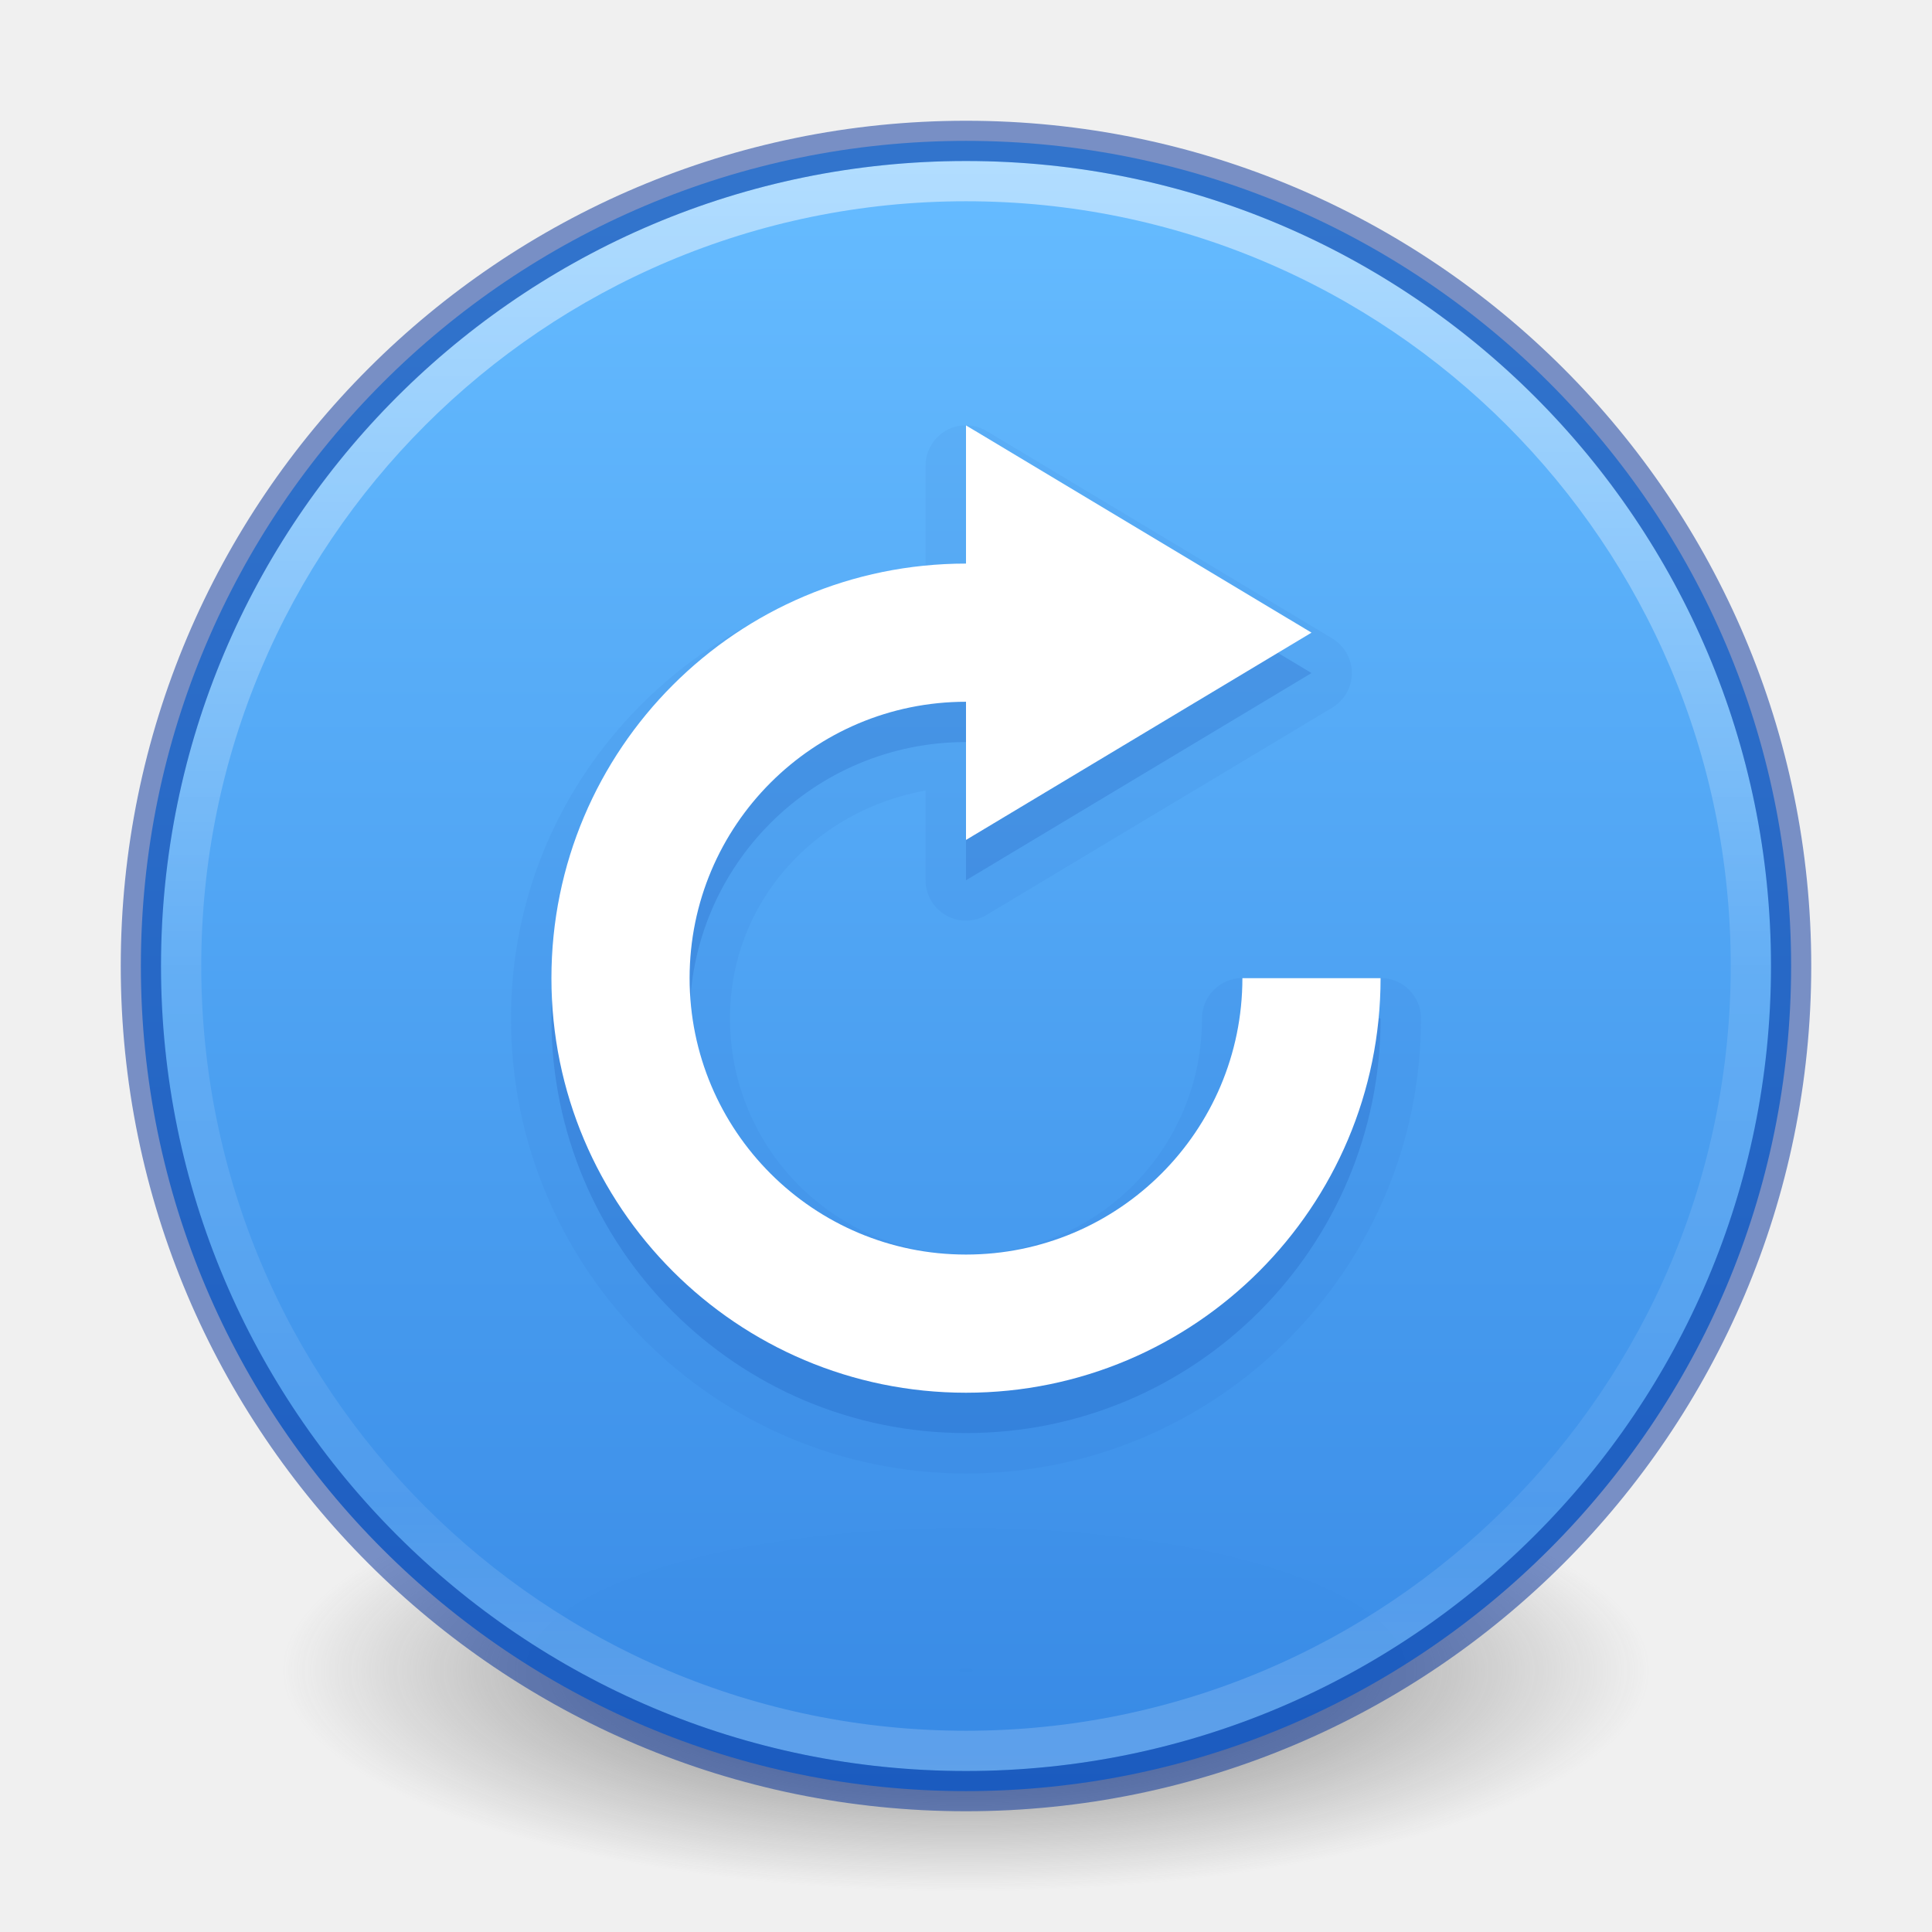
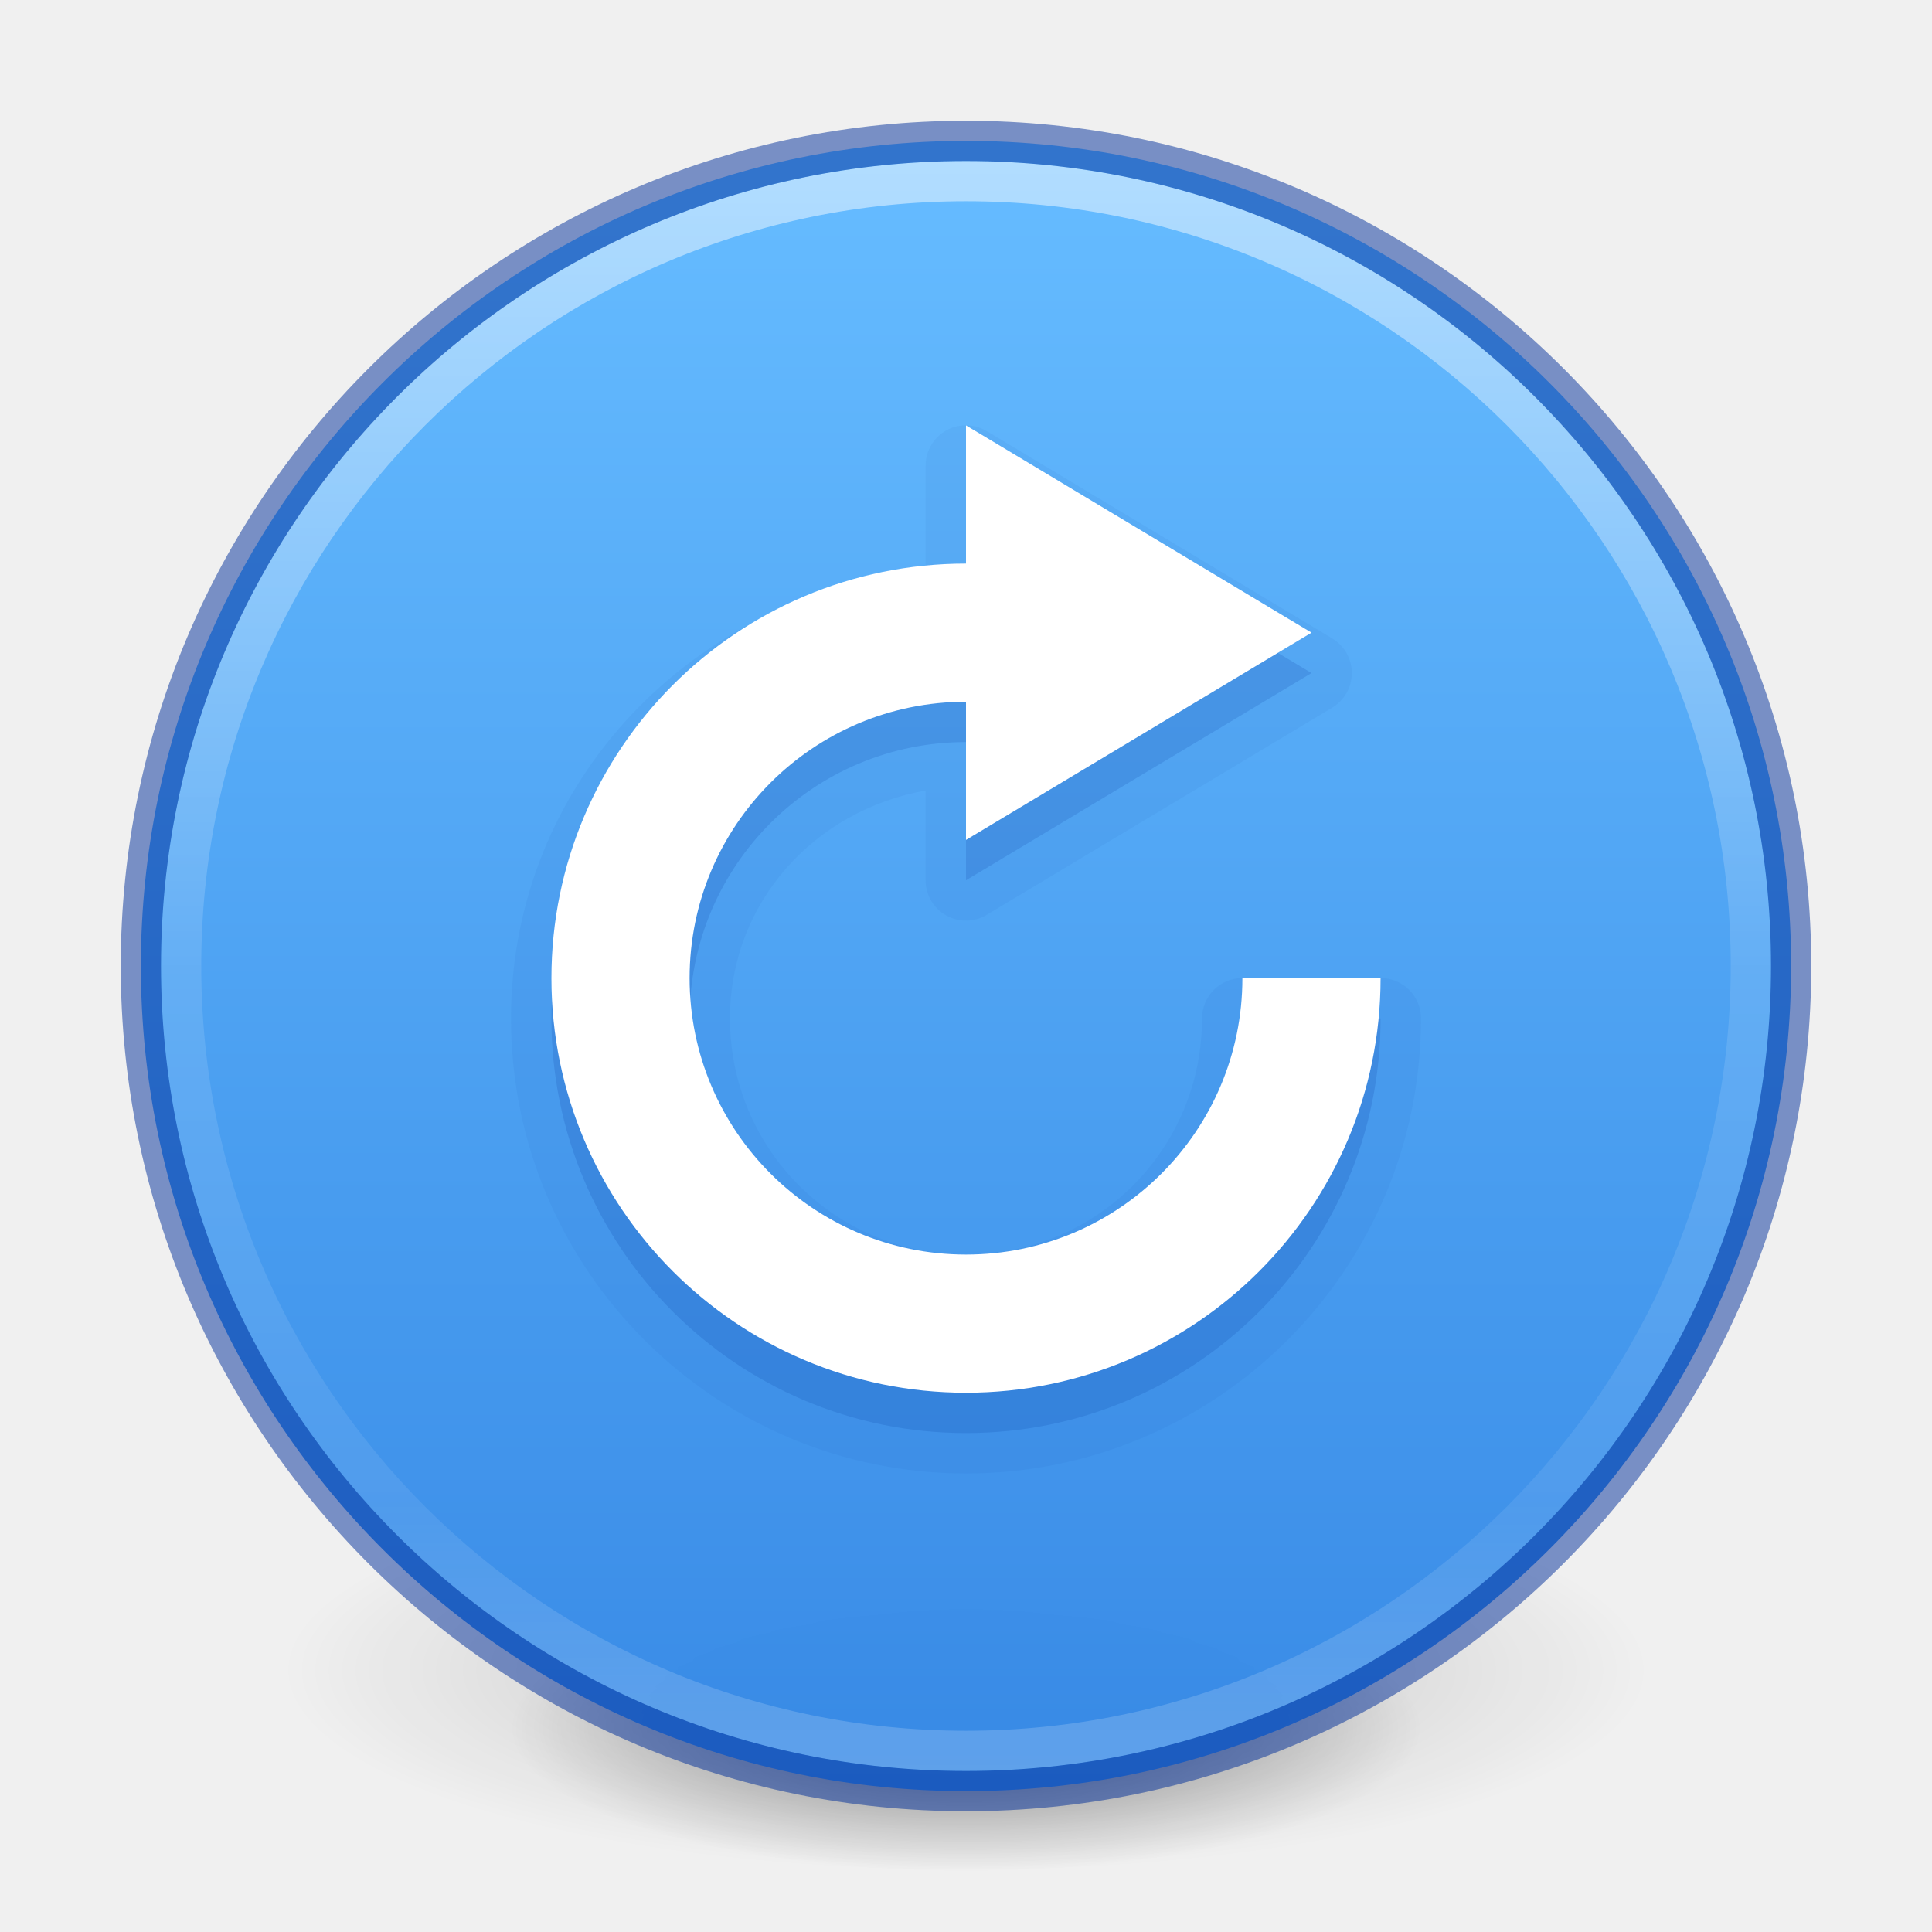
<svg xmlns="http://www.w3.org/2000/svg" xmlns:xlink="http://www.w3.org/1999/xlink" version="1.1" width="48" height="48" id="svg4031">
  <defs id="defs4033">
    <linearGradient id="linearGradient4011">
      <stop id="stop4013" style="stop-color:#ffffff;stop-opacity:1" offset="0" />
      <stop id="stop4015" style="stop-color:#ffffff;stop-opacity:0.235" offset="0.508" />
      <stop id="stop4017" style="stop-color:#ffffff;stop-opacity:0.157" offset="0.835" />
      <stop id="stop4019" style="stop-color:#ffffff;stop-opacity:0.392" offset="1" />
    </linearGradient>
    <linearGradient id="linearGradient3820-7-2-1">
      <stop id="stop3822-2-6-3" style="stop-color:#3d3d3d;stop-opacity:1" offset="0" />
      <stop id="stop3864-8-7-7" style="stop-color:#686868;stop-opacity:0.498" offset="0.5" />
      <stop id="stop3824-1-2-5" style="stop-color:#686868;stop-opacity:0" offset="1" />
    </linearGradient>
    <linearGradient x1="71.204" y1="6.238" x2="71.204" y2="44.341" id="linearGradient3019" xlink:href="#linearGradient4011" gradientUnits="userSpaceOnUse" gradientTransform="matrix(1.054054,0,0,1.054054,-51.611,-2.727901)" />
    <radialGradient cx="99.157" cy="186.171" r="62.769" fx="99.157" fy="186.171" id="radialGradient3025" xlink:href="#linearGradient3820-7-2-1" gradientUnits="userSpaceOnUse" gradientTransform="matrix(0.2708338,0,0,0.08762273,-2.855072,25.18723)" />
    <linearGradient gradientTransform="matrix(1.571255,0,0,1.174665,-3179.506,-3763.776)" gradientUnits="userSpaceOnUse" xlink:href="#linearGradient947" id="linearGradient11527-6-5" y2="3241.997" x2="2035.165" y1="3208.074" x1="2035.165" />
    <linearGradient id="linearGradient947">
      <stop id="stop943" style="stop-color:#64baff;stop-opacity:1" offset="0" />
      <stop id="stop945" style="stop-color:#3689e6;stop-opacity:1" offset="1" />
    </linearGradient>
+     <radialGradient r="62.769" fy="185.297" fx="99.189" cy="185.297" cx="99.189" gradientTransform="matrix(0.3823536,7.5555777e-8,-1.8372241e-8,0.1115198,-5.925427,36.33585)" gradientUnits="userSpaceOnUse" id="radialGradient3300-8" xlink:href="#linearGradient3820-7-2" />
+     <linearGradient id="linearGradient3820-7-2">
+       <stop offset="0" style="stop-color:#000000;stop-opacity:1" id="stop3822-2-6" />
+       <stop offset="1" style="stop-color:#000000;stop-opacity:0" id="stop3824-1-2" />
+     </linearGradient>
+     <radialGradient r="62.769" fy="185.297" fx="99.189" cy="185.297" cx="99.189" gradientTransform="matrix(0.2549024,5.3967361e-8,-1.2248161e-8,0.07965545,6.716382,44.24067)" gradientUnits="userSpaceOnUse" id="radialGradient4192-6" xlink:href="#linearGradient3820-7-2" />
  </defs>
-   <path d="m 41,41.5 a 17,5.5 0 1 1 -34,0 17,5.5 0 1 1 34,0 z" id="path3818-0-5" style="fill:url(#radialGradient3025);fill-opacity:1;stroke:none" />
+   <g style="stroke-width:1.406" transform="matrix(0.7083333,0,0,0.7142827,1.333335,0.7845968)" id="g4198-4">
+     <path style="opacity:0.2;fill:url(#radialGradient3300-8);fill-opacity:1;stroke:none;stroke-width:1.406" id="path3818-0-6" d="m 56,57.002 a 24,6.999 0 1 1 -48,0 24,6.999 0 1 1 48,0 z" />
+     <path d="m 48,59.002 a 16,4.999 0 1 1 -32,0 16,4.999 0 1 1 32,0 z" id="path4190-2" style="opacity:0.4;fill:url(#radialGradient4192-6);fill-opacity:1;stroke:none;stroke-width:1.406" />
+   </g>
  <path d="m 24,3.5 c -11.311,0 -20.5,9.189 -20.5,20.5 0,11.311 9.189,20.5 20.5,20.5 11.311,0 20.5,-9.189 20.5,-20.5 C 44.5,12.689 35.311,3.5 24,3.5 Z" id="path2555-7-8-5-0-9" style="color:#000000;display:inline;overflow:visible;visibility:visible;opacity:0.99;fill:url(#linearGradient11527-6-5);fill-opacity:1;fill-rule:nonzero;stroke:none;stroke-width:1;marker:none;enable-background:accumulate" />
  <path d="m 43.5,23.999 c 0,10.77 -8.731,19.501 -19.5,19.501 -10.77,0 -19.5,-8.731 -19.5,-19.501 0,-10.769 8.731,-19.499 19.5,-19.499 C 34.769,4.5 43.5,13.23 43.5,23.999 l 0,0 z" id="path8655" style="opacity:0.5;color:#000000;fill:none;stroke:url(#linearGradient3019);stroke-width:1;stroke-linecap:round;stroke-linejoin:round;stroke-miterlimit:4;stroke-opacity:1;stroke-dasharray:none;stroke-dashoffset:0;marker:none;visibility:visible;display:inline;overflow:visible;enable-background:accumulate" />
  <path d="m 24,3.5 c -11.311,0 -20.5,9.189 -20.5,20.5 0,11.311 9.189,20.5 20.5,20.5 11.311,0 20.5,-9.189 20.5,-20.5 0,-11.311 -9.189,-20.5 -20.5,-20.5 z" id="path2555-6" style="opacity:0.5;color:#000000;fill:none;stroke:#002e99;stroke-width:1;stroke-linecap:round;stroke-linejoin:round;stroke-miterlimit:4;stroke-opacity:1;stroke-dasharray:none;stroke-dashoffset:0;marker:none;visibility:visible;display:inline;overflow:visible;enable-background:accumulate;clip-rule:nonzero;isolation:auto;mix-blend-mode:normal;color-interpolation:sRGB;color-interpolation-filters:linearRGB;solid-color:#000000;solid-opacity:1;fill-opacity:1;fill-rule:nonzero;filter-blend-mode:normal;filter-gaussianBlur-deviation:0;color-rendering:auto;image-rendering:auto;shape-rendering:auto;text-rendering:auto" />
  <path style="color:#000000;clip-rule:nonzero;display:inline;overflow:visible;visibility:visible;opacity:0.15;isolation:auto;mix-blend-mode:normal;color-interpolation:sRGB;color-interpolation-filters:linearRGB;solid-color:#000000;solid-opacity:1;fill:#002e99;fill-opacity:1;fill-rule:nonzero;stroke:none;stroke-width:1;stroke-linecap:butt;stroke-linejoin:miter;stroke-miterlimit:4;stroke-dasharray:none;stroke-dashoffset:0;stroke-opacity:1;marker:none;color-rendering:auto;image-rendering:auto;shape-rendering:auto;text-rendering:auto;enable-background:accumulate" id="path4164" d="m 24,11.57 0,3.434 c -5.689,0 -10.301,4.61 -10.301,10.299 0,5.689 4.612,10.301 10.301,10.301 5.689,0 10.301,-4.612 10.301,-10.301 l -3.434,0 c 0,3.793 -3.075,6.867 -6.867,6.867 -3.793,0 -6.867,-3.075 -6.867,-6.867 0,-3.793 3.075,-6.867 6.867,-6.867 l 0,3.434 8.584,-5.148 L 24,11.57 Z" />
  <path style="color:#000000;clip-rule:nonzero;display:inline;overflow:visible;visibility:visible;opacity:0.05;isolation:auto;mix-blend-mode:normal;color-interpolation:sRGB;color-interpolation-filters:linearRGB;solid-color:#000000;solid-opacity:1;fill:#002e99;fill-opacity:1;fill-rule:nonzero;stroke:none;stroke-width:1;stroke-linecap:butt;stroke-linejoin:miter;stroke-miterlimit:4;stroke-dasharray:none;stroke-dashoffset:0;stroke-opacity:1;marker:none;color-rendering:auto;image-rendering:auto;shape-rendering:auto;text-rendering:auto;enable-background:accumulate" id="path4164-3" d="m 23.939,10.568 a 1.003,1.003 0 0 0 -0.943,1.002 l 0,2.633 c -5.738,0.534 -10.301,5.225 -10.301,11.1 0,6.231 5.074,11.305 11.305,11.305 6.231,0 11.305,-5.074 11.305,-11.305 a 1.003,1.003 0 0 0 -1.004,-1.004 l -3.434,0 a 1.003,1.003 0 0 0 -1.004,1.004 c 0,3.25 -2.613,5.863 -5.863,5.863 -3.25,0 -5.863,-2.613 -5.863,-5.863 0,-2.894 2.111,-5.173 4.859,-5.662 l 0,2.229 a 1.003,1.003 0 0 0 1.52,0.859 l 8.584,-5.148 a 1.003,1.003 0 0 0 0,-1.719 l -8.584,-5.15 a 1.003,1.003 0 0 0 -0.576,-0.143 z" />
  <path style="color:#bebebe;display:inline;overflow:visible;visibility:visible;opacity:1;fill:#ffffff;fill-opacity:1;fill-rule:nonzero;stroke:none;stroke-width:1;marker:none;enable-background:accumulate" d="m 24,10.569 0,3.433 c -5.689,0 -10.3,4.612 -10.3,10.3 0,5.689 4.612,10.3 10.3,10.3 5.689,0 10.3,-4.612 10.3,-10.3 l -3.433,0 c 0,3.793 -3.074,6.867 -6.867,6.867 -3.793,0 -6.867,-3.074 -6.867,-6.867 0,-3.793 3.074,-6.867 6.867,-6.867 l 0,3.433 8.584,-5.15 L 24,10.569 Z" id="path2984" />
</svg>
